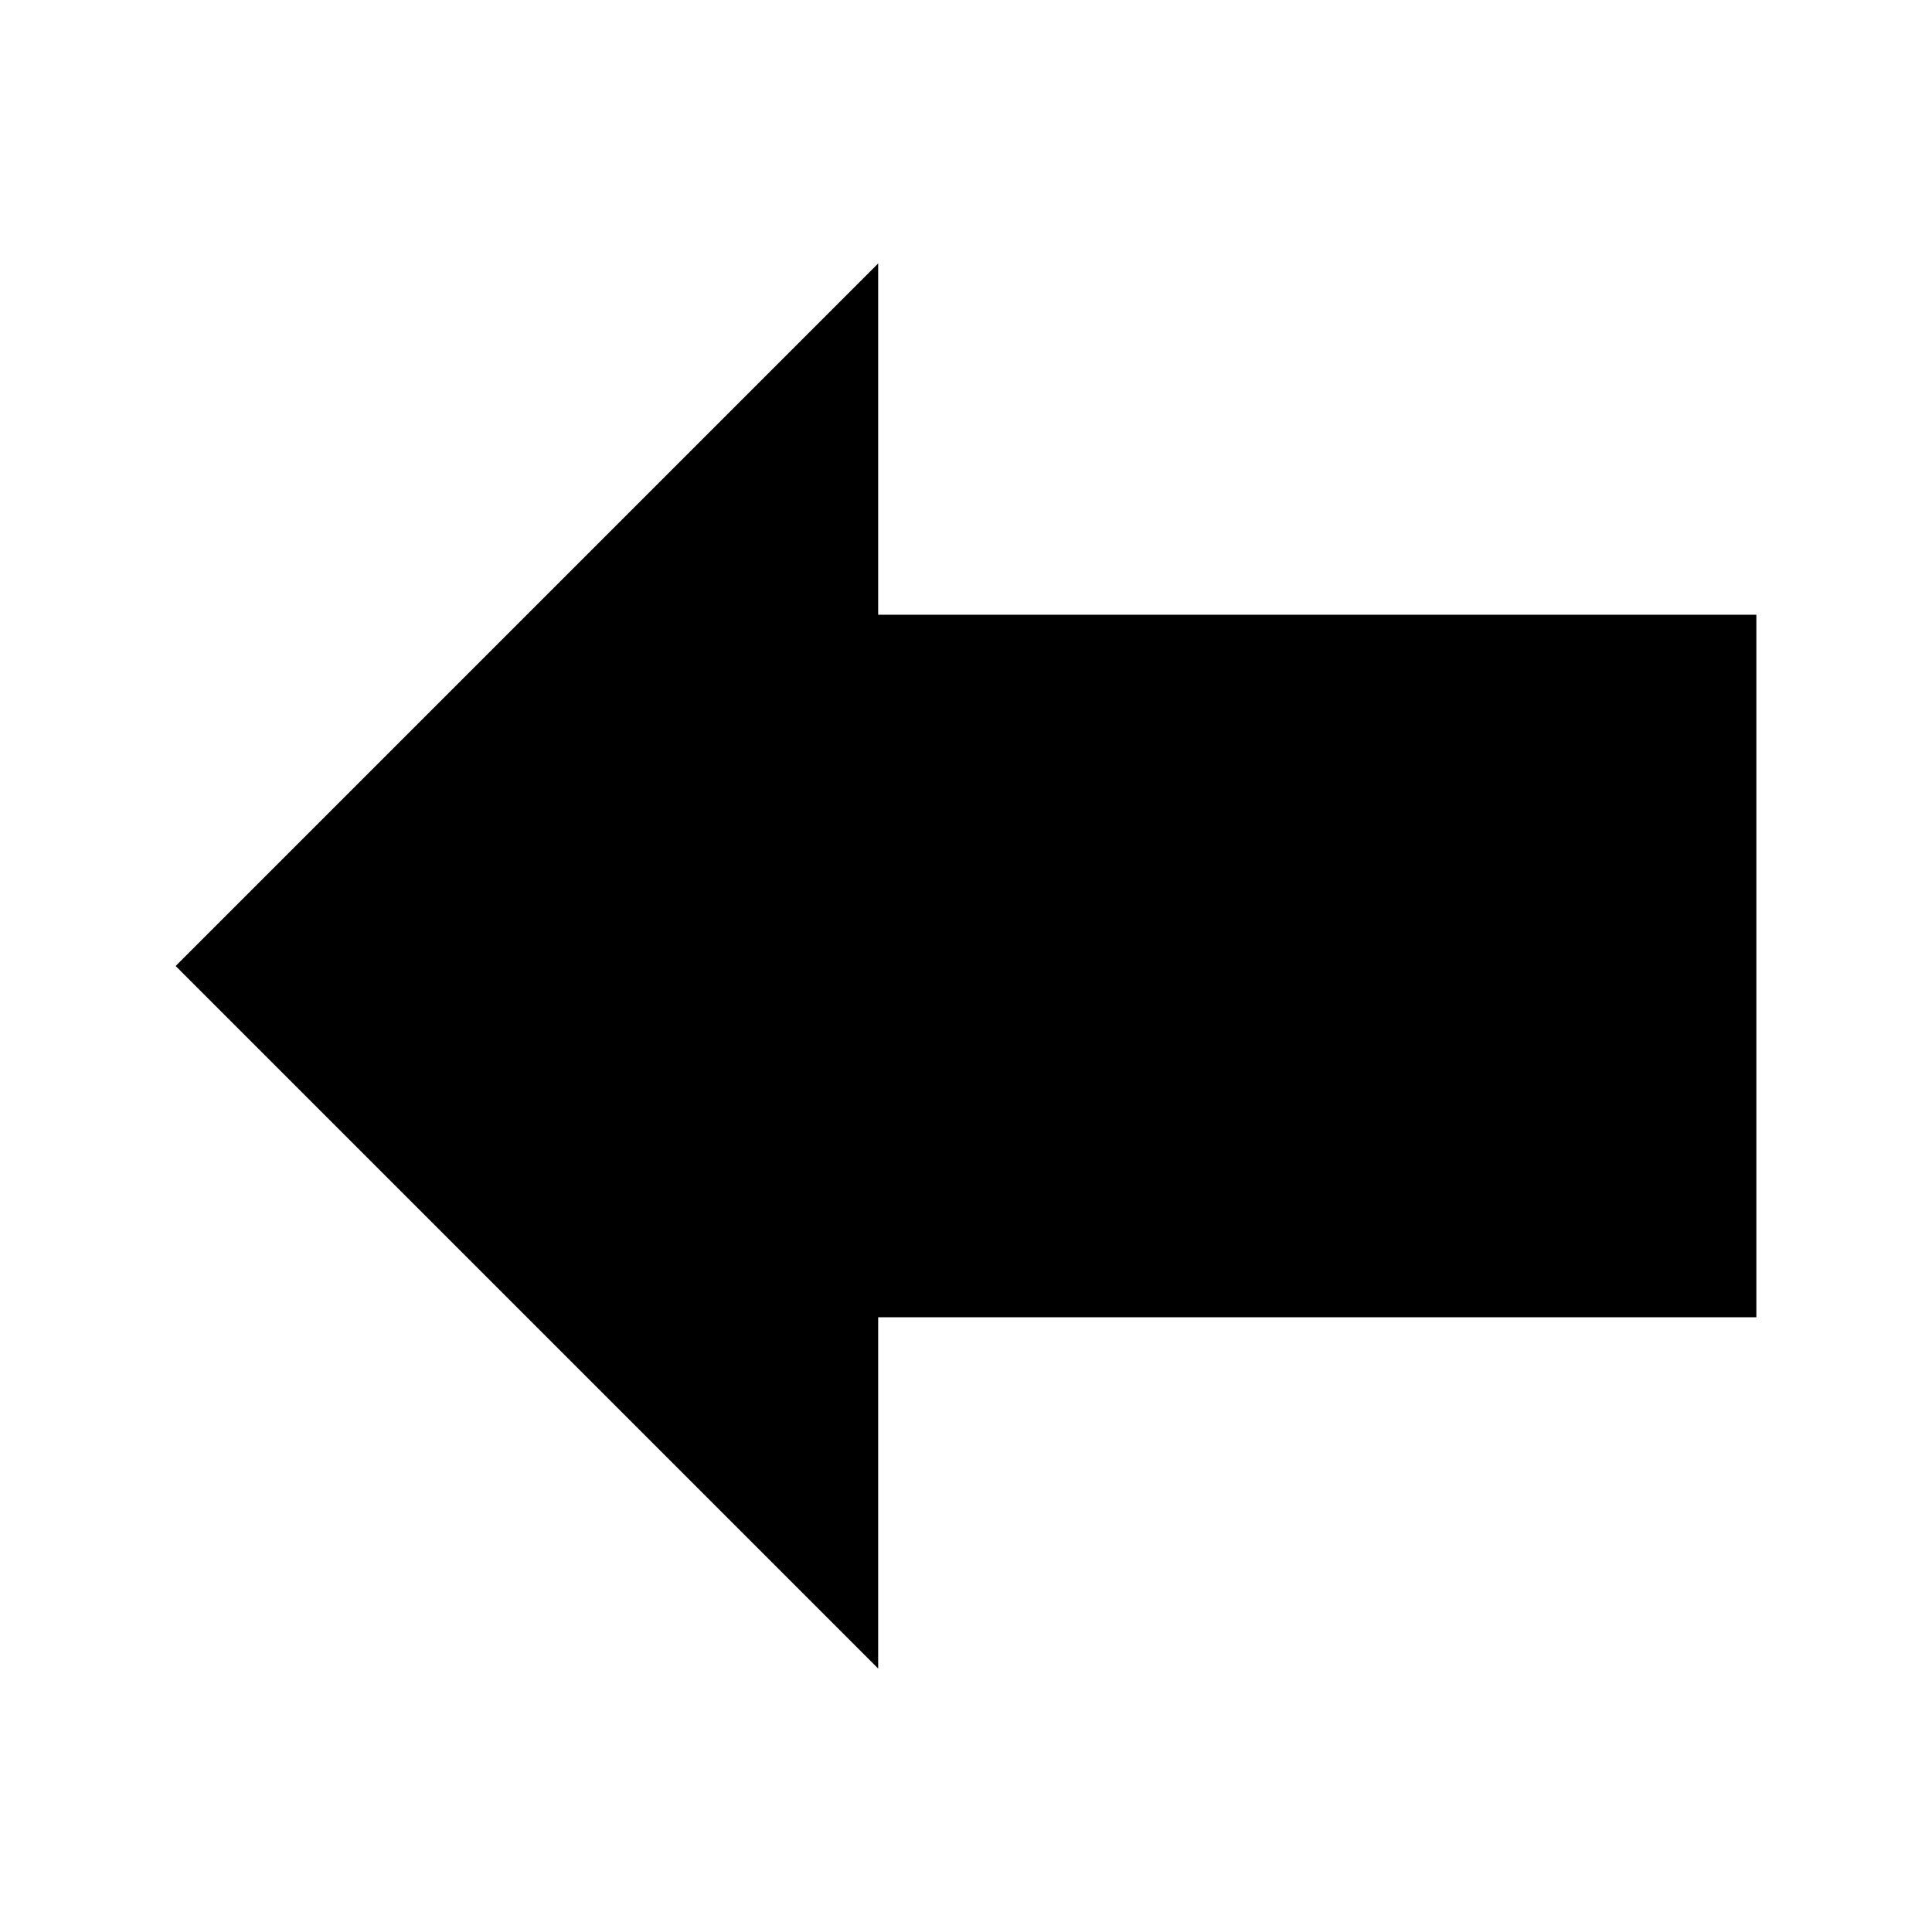
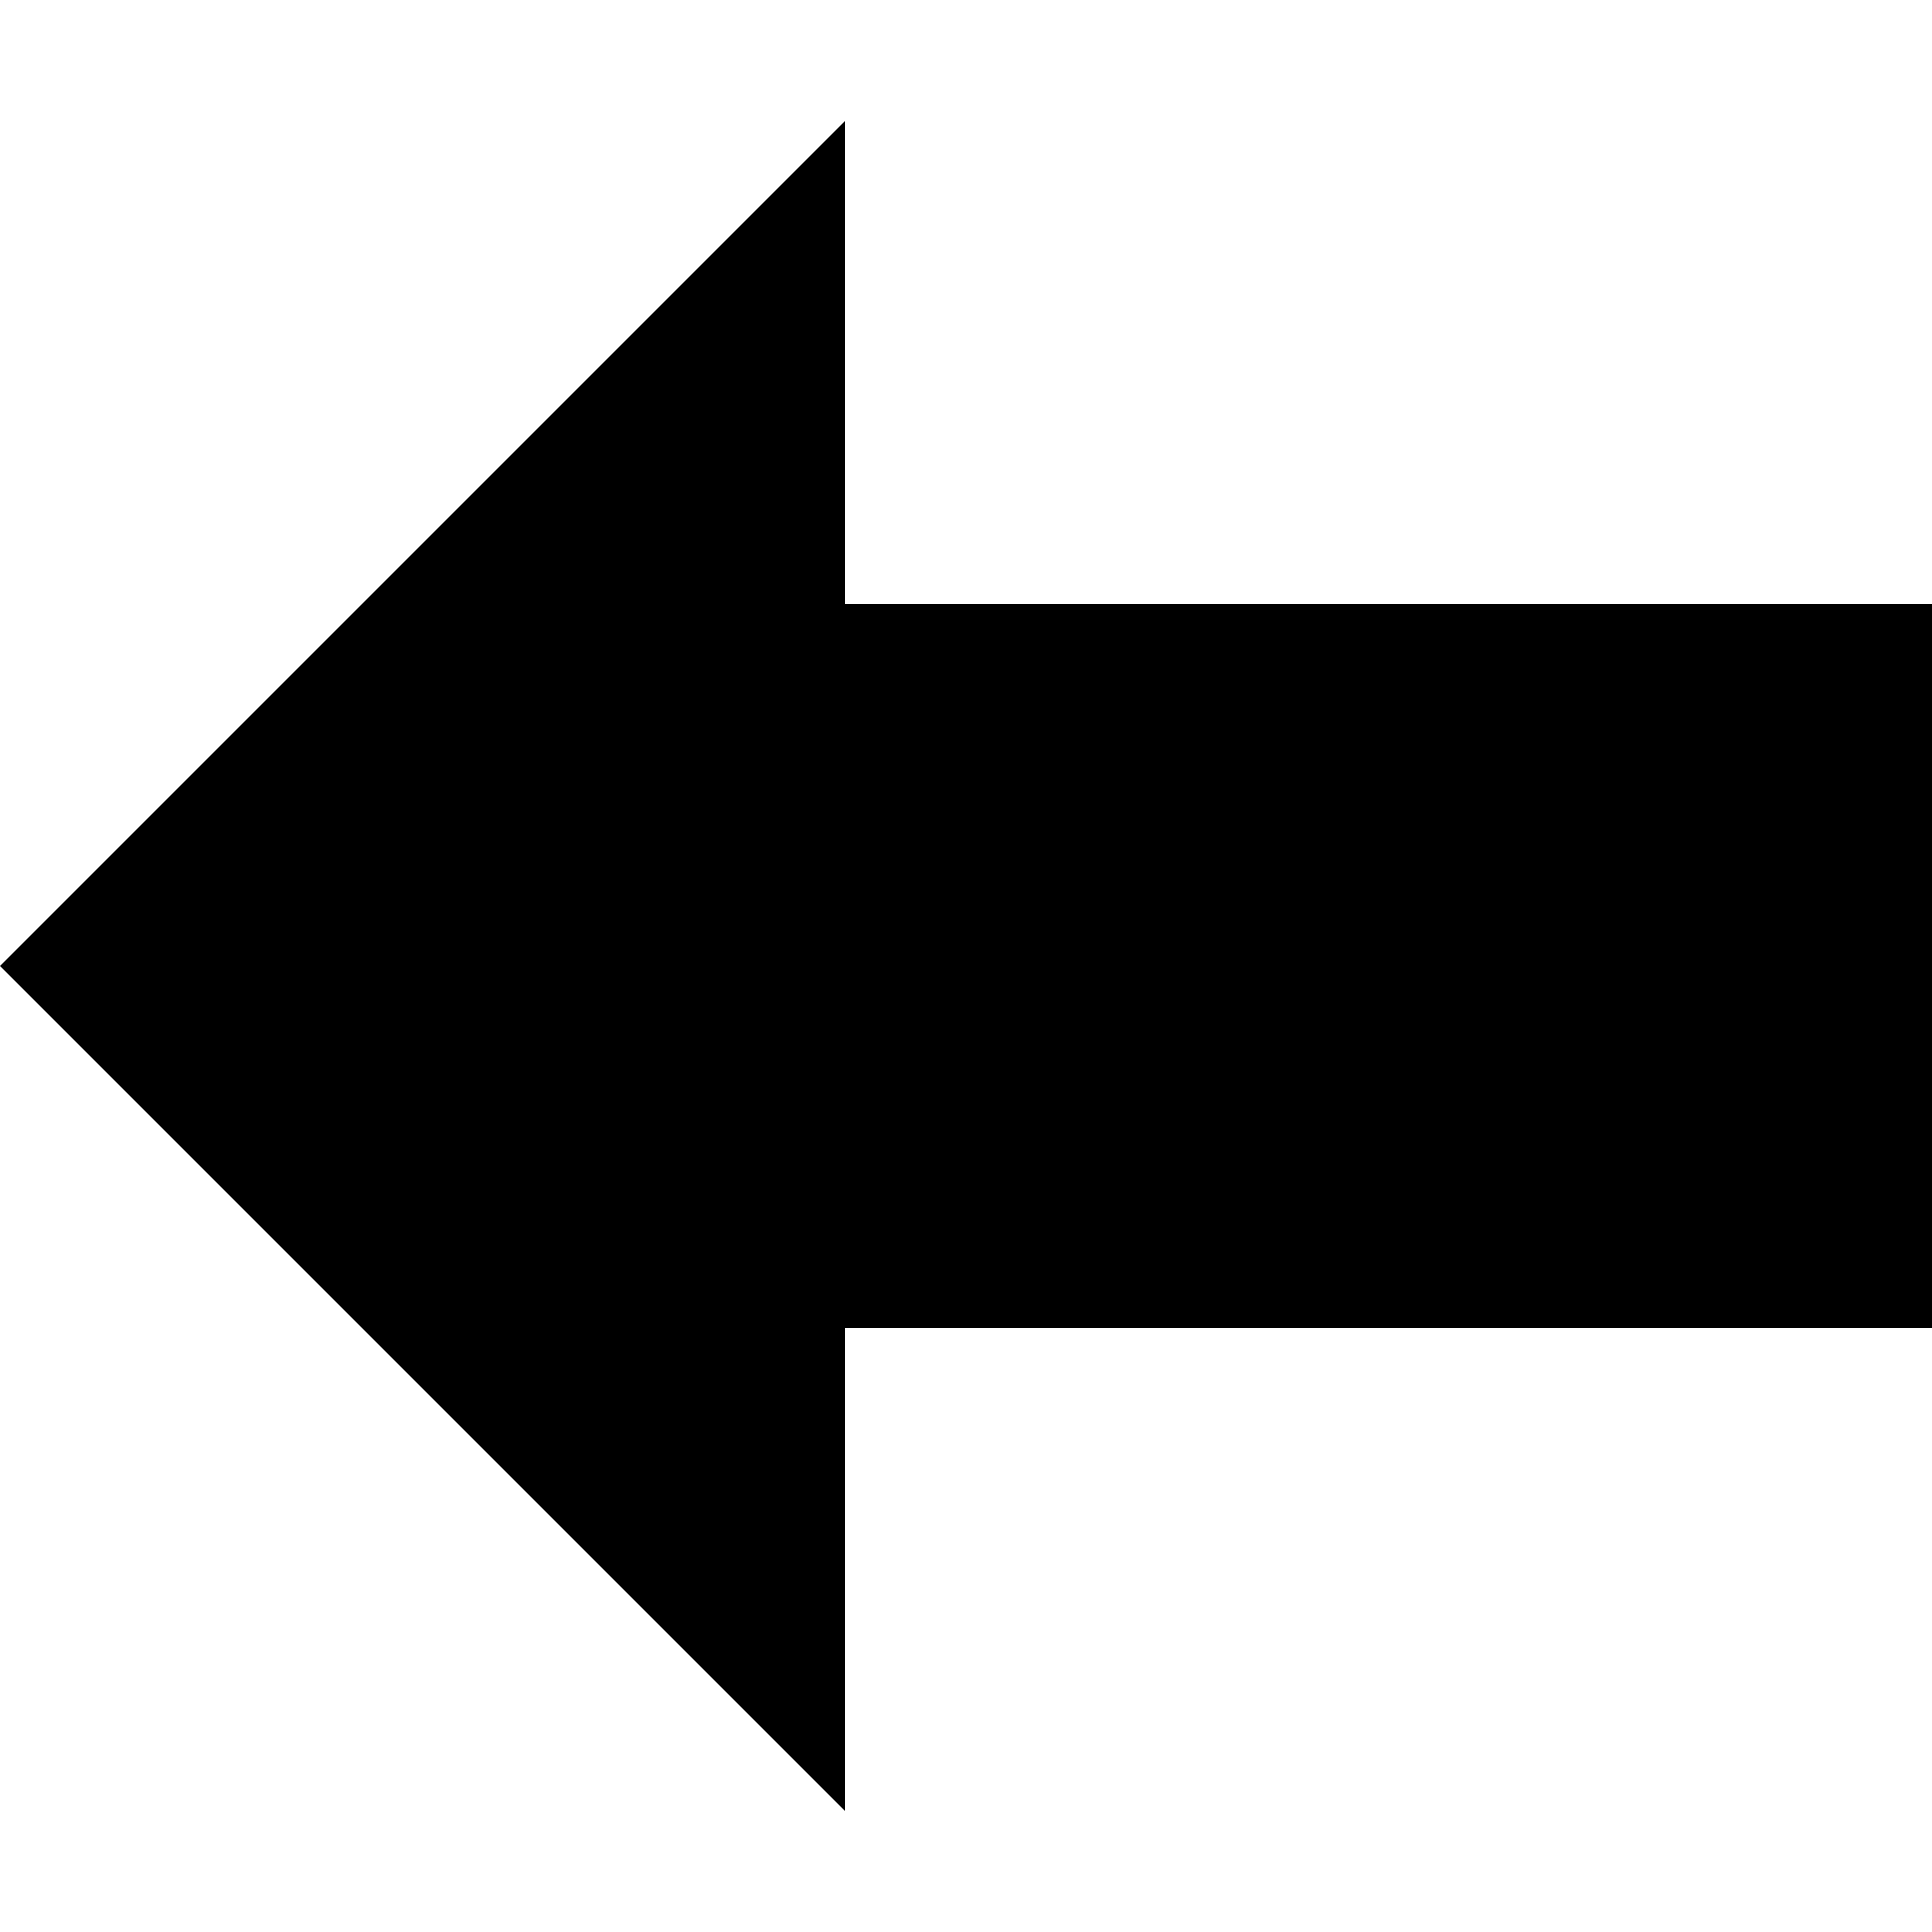
- <svg xmlns="http://www.w3.org/2000/svg" width="22" height="22" version="1.1">
-   <path d="m10 3v4h10v8h-10v4l-8-8z" />
+ <svg xmlns="http://www.w3.org/2000/svg" width="16" height="16" version="1.1">
+   <path d="m7 1v4h9v6h-9v4l-7-7z" stroke-width=".943" />
</svg>
